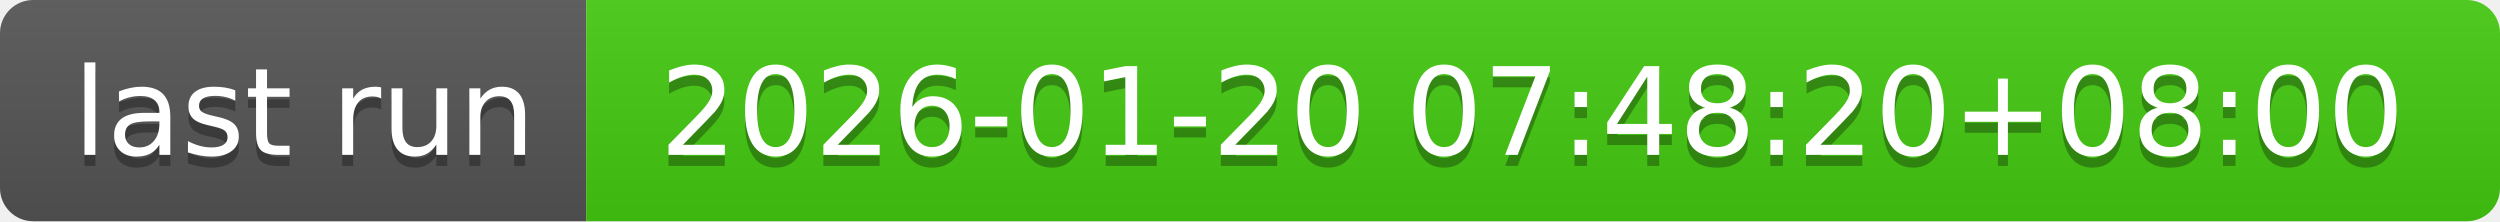
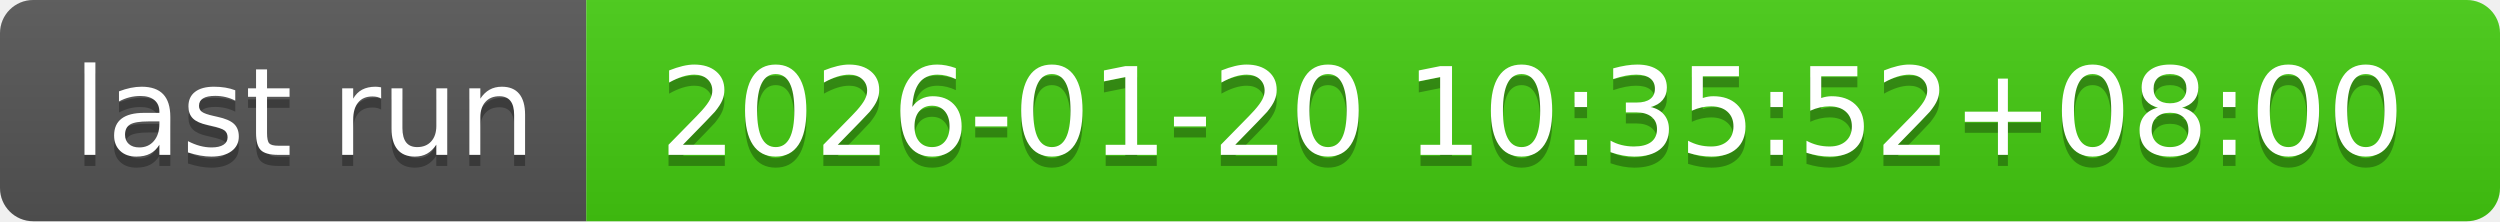
- <svg xmlns="http://www.w3.org/2000/svg" width="226" height="20" role="img" aria-label="last run: 2026-01-20 07:48:20+08:00">
+ <svg xmlns="http://www.w3.org/2000/svg" width="226" height="20" role="img" aria-label="last run: 2026-01-20 10:35:52+08:00">
  <linearGradient id="s" x2="0" y2="100%">
    <stop offset="0" stop-color="#bbb" stop-opacity=".1" />
    <stop offset="1" stop-opacity=".1" />
  </linearGradient>
  <clipPath id="r">
    <rect width="226" height="20" rx="3" fill="#fff" />
  </clipPath>
  <g clip-path="url(#r)">
    <rect width="53" height="20" fill="#555" />
    <rect x="53" width="173" height="20" fill="#4c1" />
    <rect width="226" height="20" fill="url(#s)" />
  </g>
  <g fill="#fff" text-anchor="middle" font-family="Verdana,Geneva,DejaVu Sans,sans-serif" text-rendering="geometricPrecision" font-size="110">
    <text aria-hidden="true" x="275" y="150" fill="#010101" fill-opacity=".3" transform="scale(.1)" textLength="430">last run</text>
    <text x="275" y="140" transform="scale(.1)" fill="#fff" textLength="430">last run</text>
-     <text aria-hidden="true" x="1385" y="150" fill="#010101" fill-opacity=".3" transform="scale(.1)" textLength="1630">2026-01-20 07:48:20+08:00</text>
-     <text x="1385" y="140" transform="scale(.1)" fill="#fff" textLength="1630">2026-01-20 07:48:20+08:00</text>
+     <text aria-hidden="true" x="1385" y="150" fill="#010101" fill-opacity=".3" transform="scale(.1)" textLength="1630">2026-01-20 10:35:52+08:00</text>
+     <text x="1385" y="140" transform="scale(.1)" fill="#fff" textLength="1630">2026-01-20 10:35:52+08:00</text>
  </g>
</svg>
